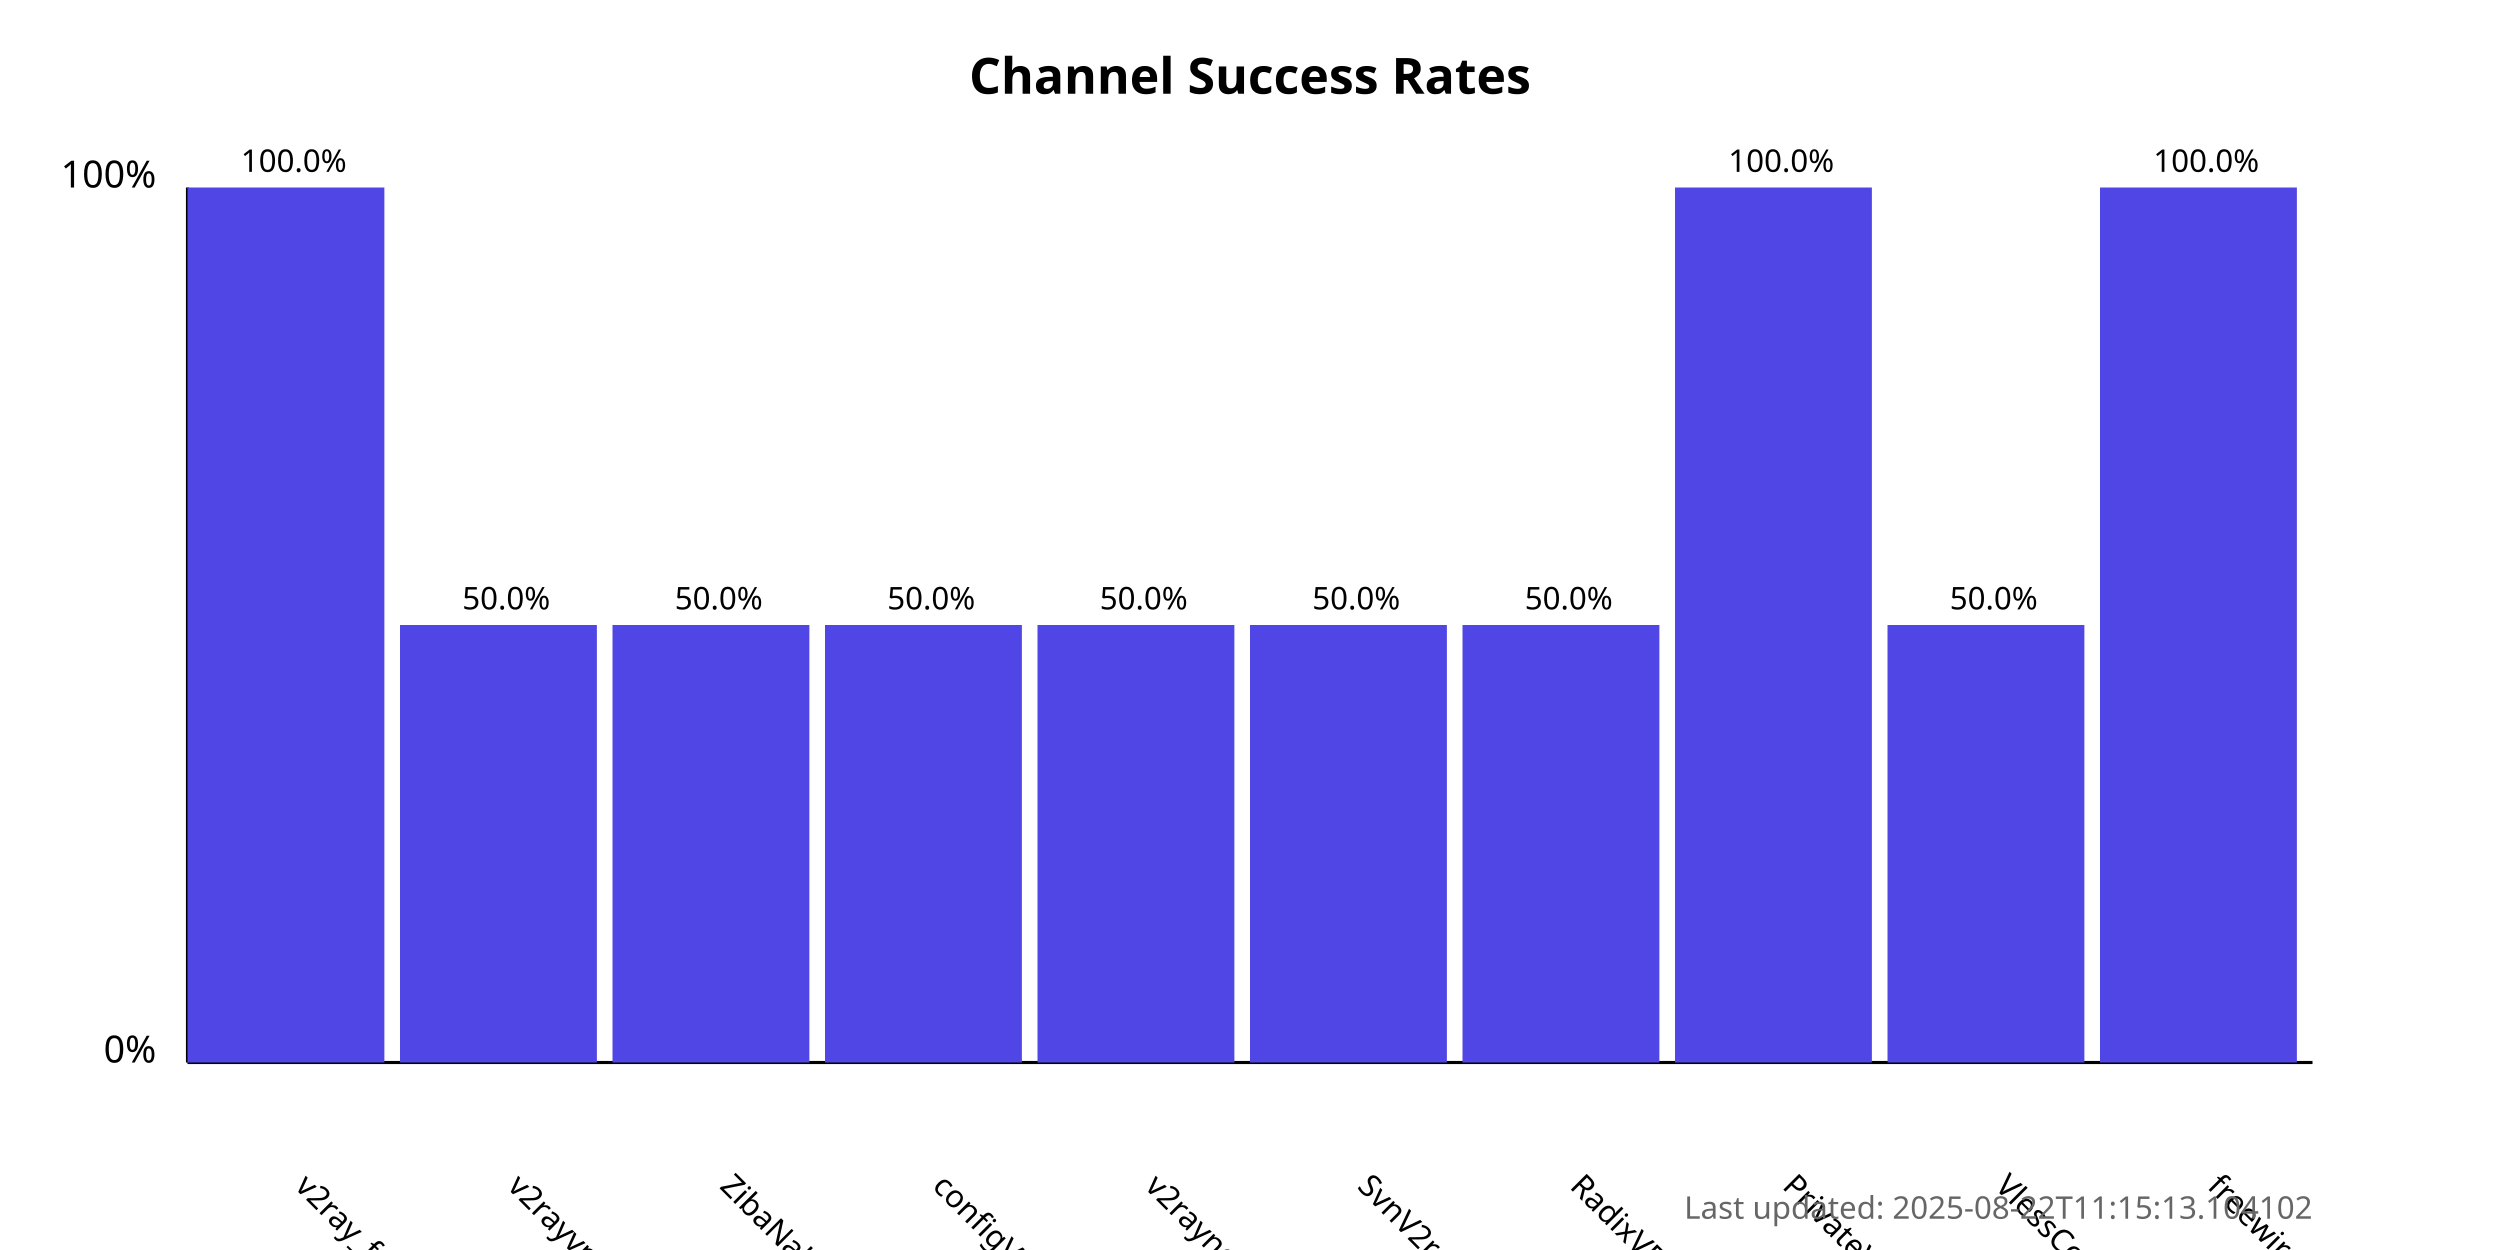
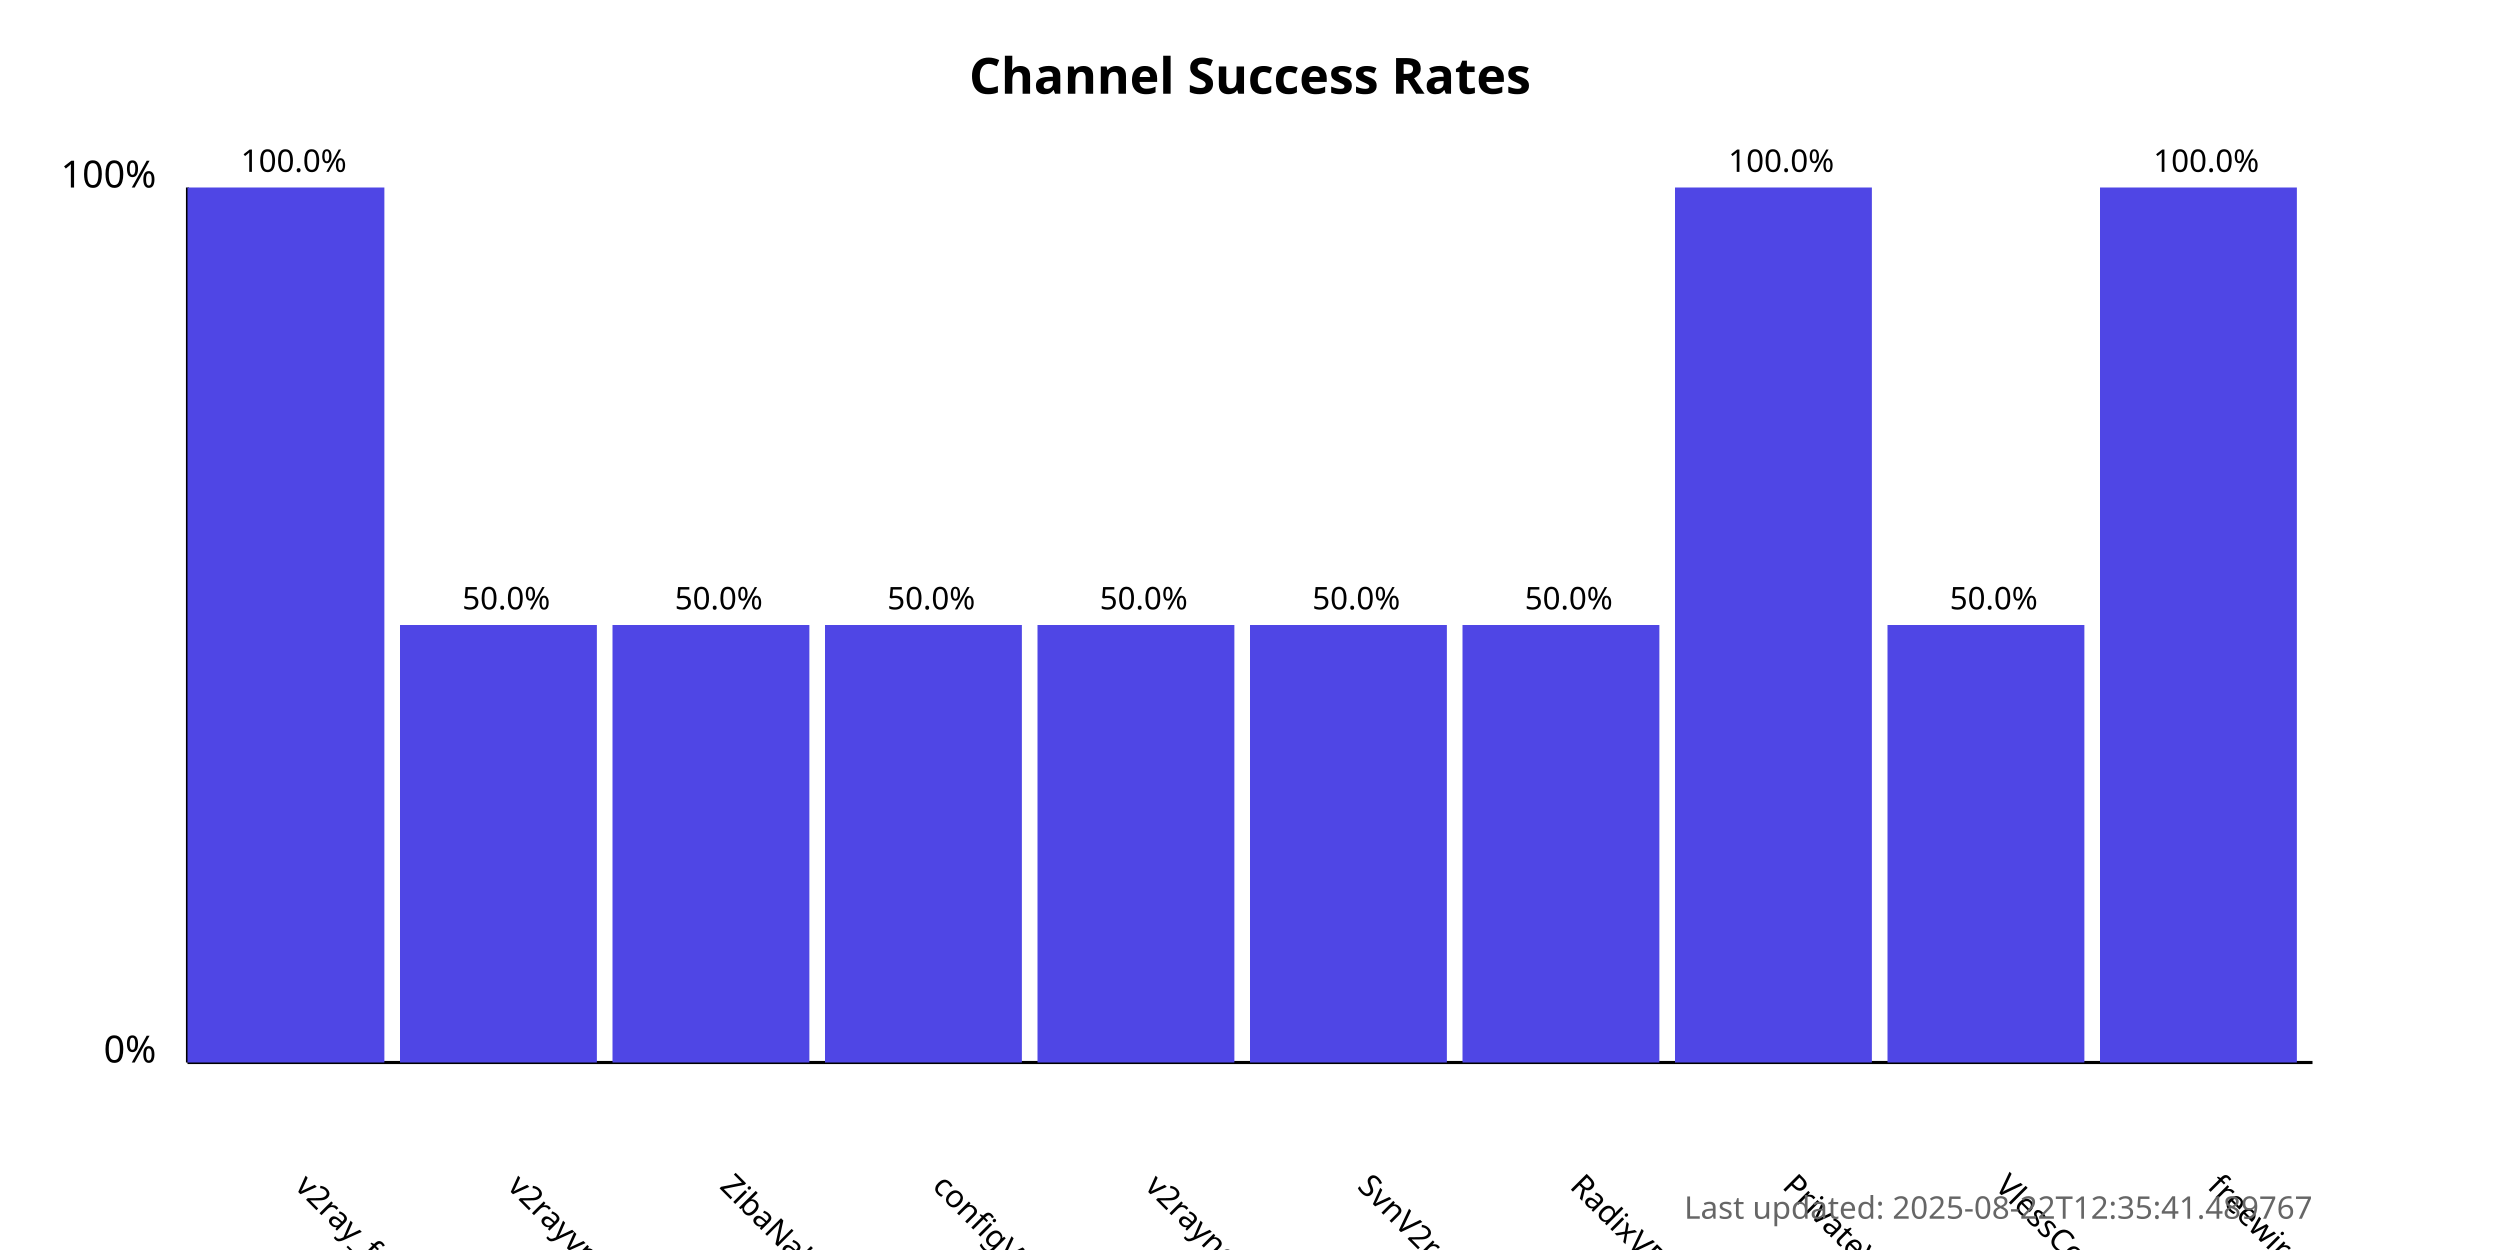
<svg xmlns="http://www.w3.org/2000/svg" width="800" height="400">
  <style>
            .chart-title { font: bold 16px sans-serif; }
            .axis-label { font: 12px sans-serif; }
            .tick-label { font: 10px sans-serif; }
            .bar { fill: #4f46e5; }
            .bar:hover { fill: #6366f1; }
            .timestamp { font: 10px sans-serif; fill: #666; }
        </style>
  <text x="400.0" y="30" text-anchor="middle" class="chart-title">
            Channel Success Rates
        </text>
  <line x1="60" y1="340" x2="60" y2="60" stroke="black" stroke-width="1" />
  <line x1="60" y1="340" x2="740" y2="340" stroke="black" stroke-width="1" />
  <text x="50" y="340" text-anchor="end" class="axis-label">0%</text>
  <text x="50" y="60" text-anchor="end" class="axis-label">100%</text>
  <g>
    <rect x="60" y="60.0" width="63.0" height="280.0" class="bar" />
    <text x="94.0" y="380" transform="rotate(45, 94.0, 380)" text-anchor="start" class="tick-label">
                v2ray_free_conf
            </text>
    <text x="94.0" y="55.0" text-anchor="middle" class="tick-label">
                100.0%
            </text>
  </g>
  <g>
    <rect x="128.0" y="200.0" width="63.0" height="140.0" class="bar" />
    <text x="162.0" y="380" transform="rotate(45, 162.0, 380)" text-anchor="start" class="tick-label">
                v2rayvpno
            </text>
    <text x="162.0" y="195.0" text-anchor="middle" class="tick-label">
                50.0%
            </text>
  </g>
  <g>
    <rect x="196.0" y="200.0" width="63.0" height="140.0" class="bar" />
    <text x="230.0" y="380" transform="rotate(45, 230.0, 380)" text-anchor="start" class="tick-label">
                ZibaNabz
            </text>
    <text x="230.0" y="195.0" text-anchor="middle" class="tick-label">
                50.0%
            </text>
  </g>
  <g>
    <rect x="264.0" y="200.0" width="63.0" height="140.0" class="bar" />
    <text x="298.0" y="380" transform="rotate(45, 298.0, 380)" text-anchor="start" class="tick-label">
                configV2rayForFree
            </text>
    <text x="298.0" y="195.0" text-anchor="middle" class="tick-label">
                50.0%
            </text>
  </g>
  <g>
    <rect x="332.0" y="200.0" width="63.0" height="140.0" class="bar" />
    <text x="366.0" y="380" transform="rotate(45, 366.0, 380)" text-anchor="start" class="tick-label">
                v2rayngvpn
            </text>
    <text x="366.0" y="195.0" text-anchor="middle" class="tick-label">
                50.0%
            </text>
  </g>
  <g>
    <rect x="400.0" y="200.0" width="63.0" height="140.0" class="bar" />
    <text x="434.0" y="380" transform="rotate(45, 434.0, 380)" text-anchor="start" class="tick-label">
                SvnV2ray
            </text>
    <text x="434.0" y="195.0" text-anchor="middle" class="tick-label">
                50.0%
            </text>
  </g>
  <g>
    <rect x="468.0" y="200.0" width="63.0" height="140.0" class="bar" />
    <text x="502.0" y="380" transform="rotate(45, 502.0, 380)" text-anchor="start" class="tick-label">
                RadixVPN
            </text>
    <text x="502.0" y="195.0" text-anchor="middle" class="tick-label">
                50.0%
            </text>
  </g>
  <g>
    <rect x="536.0" y="60.0" width="63.0" height="280.0" class="bar" />
    <text x="570.0" y="380" transform="rotate(45, 570.0, 380)" text-anchor="start" class="tick-label">
                PrivateVPNs
            </text>
    <text x="570.0" y="55.0" text-anchor="middle" class="tick-label">
                100.0%
            </text>
  </g>
  <g>
    <rect x="604.0" y="200.0" width="63.0" height="140.0" class="bar" />
    <text x="638.0" y="380" transform="rotate(45, 638.0, 380)" text-anchor="start" class="tick-label">
                VlessConfig
            </text>
    <text x="638.0" y="195.0" text-anchor="middle" class="tick-label">
                50.0%
            </text>
  </g>
  <g>
    <rect x="672.0" y="60.0" width="63.0" height="280.0" class="bar" />
    <text x="706.0" y="380" transform="rotate(45, 706.0, 380)" text-anchor="start" class="tick-label">
                freewireguard
            </text>
    <text x="706.0" y="55.0" text-anchor="middle" class="tick-label">
                100.0%
            </text>
  </g>
  <text x="740" y="390" text-anchor="end" class="timestamp">
-             Last updated: 2025-08-22T11:15:13.104102
+             Last updated: 2025-08-22T12:35:41.489767
        </text>
</svg>
